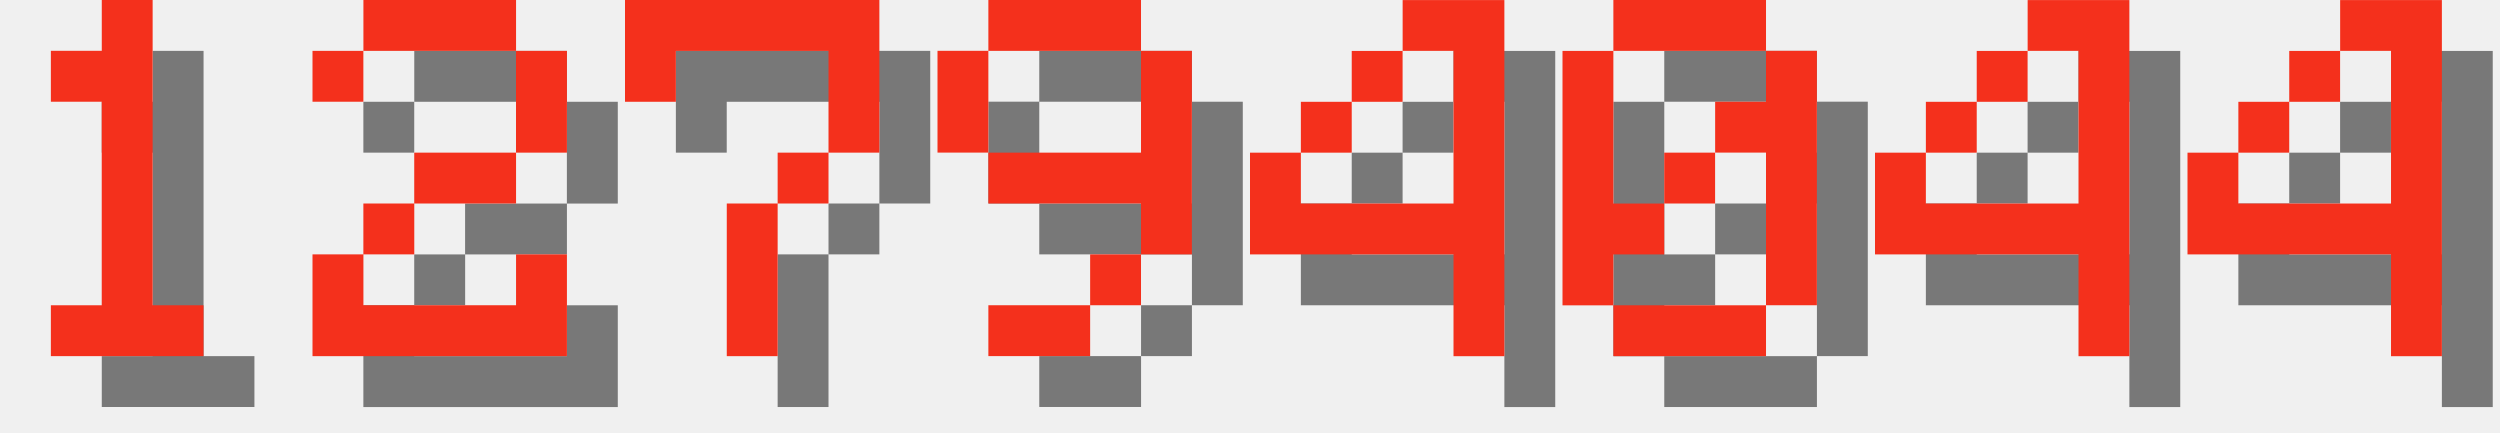
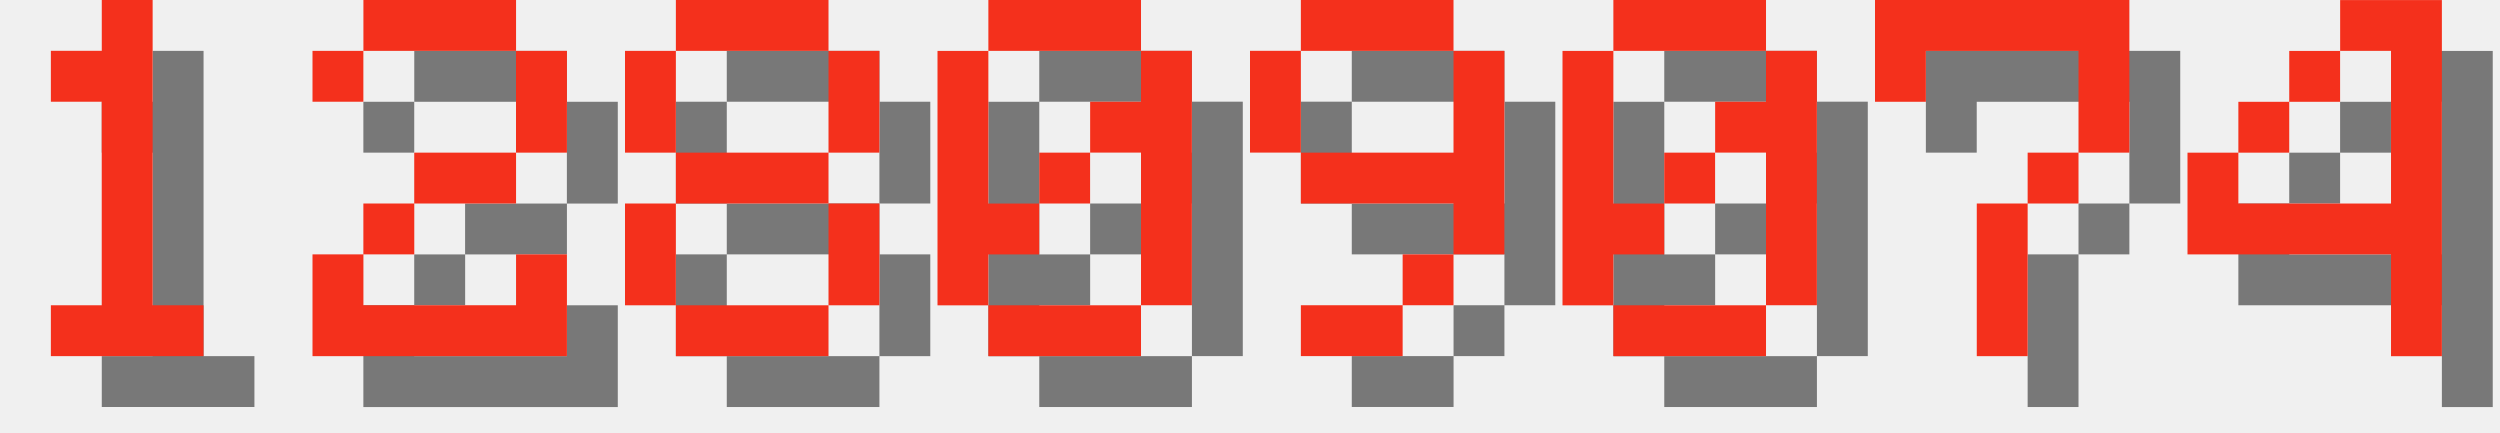
<svg xmlns="http://www.w3.org/2000/svg" version="1.1" width="208.0" height="36">
  <style>
        .text-foreground {
            fill: #F4301C;
        }
        .text-shadow {
            fill: #000000;
            fill-opacity: 0.5;
        }
    </style>
  <g class="digit" id="digit_1" transform="translate(0.0, 0), scale(4)">
    <path id="digit_1_shadow" class="text-shadow" d="m2.117 2.117v1.058h1.058v4.233h-1.058v1.058h3.175v-1.058h-1.058v-6.35h-1.058v1.058h-1.058z" fill-opacity=".5" style="paint-order:stroke fill markers" />
    <path id="digit_1_fg" class="text-foreground" d="m1.058 1.058v1.058h1.058v4.233h-1.058v1.058h3.175v-1.058h-1.058v-6.35h-1.058v1.058h-1.058z" fill="#fff" style="paint-order:stroke fill markers" />
  </g>
  <g class="digit" id="digit_2" transform="translate(26.0, 0), scale(4)">
    <path id="digit_2_shadow" class="text-shadow" d="m1.058 2.117v1.058h1.058v-1.058h3.175v2.117h-2.117v1.058h-1.058v1.058h-1.058v2.117h5.292v-2.117h-1.058v1.058h-3.175v-1.058h1.058v-1.058h2.117v-1.058h1.058v-2.117h-1.058v-1.058h-3.175v1.058h-1.058z" fill-opacity=".5" style="paint-order:stroke fill markers" />
    <path id="digit_2_fg" class="text-foreground" d="m0 1.058v1.058h1.058v-1.058h3.175v2.117h-2.117v1.058h-1.058v1.058h-1.058v2.117h5.292v-2.117h-1.058v1.058h-3.175v-1.058h1.058v-1.058h2.117v-1.058h1.058v-2.117h-1.058v-1.058h-3.175v1.058h-1.058z" fill="#fff" style="paint-order:stroke fill markers" />
  </g>
-   <g class="digit" id="digit_7" transform="translate(52.0, 0), scale(4)">
-     <path id="digit_7_shadow" class="text-shadow" d="m1.058 1.058 2e-6 2.117h1.058v-1.058h3.175v1.058l2e-7 1.058h-1.058v1.058h-1.058l4e-7 3.175 1.058 1e-7v-3.175h1.058v-1.058h1.058l5e-7 -1.058v-2.117z" fill-opacity=".5" style="paint-order:stroke fill markers" />
-     <path id="digit_7_fg" class="text-foreground" d="m0 0 2e-6 2.117h1.058v-1.058h3.175v1.058l2e-7 1.058h-1.058v1.058h-1.058l4e-7 3.175 1.058 1e-7v-3.175h1.058v-1.058h1.058l5e-7 -1.058v-2.117z" fill="#fff" style="paint-order:stroke fill markers" />
+   <g class="digit" id="digit_8" transform="translate(52.0, 0), scale(4)">
+     <path id="digit_8_shadow" class="text-shadow" d="m2.117 1.058v1.058h3.175v-1.058h-3.175zm3.175 1.058v2.117h1.058v-2.117h-1.058zm0 2.117h-3.175v1.058h3.175v-1.058zm0 1.058v2.117h1.058v-2.117h-1.058zm0 2.117h-3.175v1.058h3.175v-1.058zm-3.175 0v-2.117h-1.058v2.117h1.058zm0-3.175v-2.117h-1.058v2.117h1.058z" fill-opacity=".5" style="paint-order:stroke fill markers" />
+     <path id="digit_8_fg" class="text-foreground" d="m1.058 0v1.058h3.175v-1.058h-3.175zm3.175 1.058v2.117h1.058v-2.117h-1.058zm0 2.117h-3.175v1.058h3.175v-1.058zm0 1.058v2.117h1.058v-2.117h-1.058zm0 2.117h-3.175v1.058h3.175v-1.058zm-3.175 0v-2.117h-1.058v2.117h1.058zm0-3.175v-2.117h-1.058v2.117h1.058z" fill="#fff" style="paint-order:stroke fill markers" />
  </g>
-   <g class="digit" id="digit_9" transform="translate(78.0, 0), scale(4)">
+   <g class="digit" id="digit_0" transform="translate(78.0, 0), scale(4)">
+     <path id="digit_0_shadow" class="text-shadow" d="m2.117 1.058v1.058h3.175v-1.058h-3.175zm3.175 1.058v1.058h-1.058v1.058h1.058v3.175h1.058v-5.292h-1.058zm0 5.292h-3.175v1.058h3.175v-1.058zm-3.175 0v-1.058h1.058v-1.058h-1.058v-3.175h-1.058v5.292h1.058zm1.058-2.117h1.058v-1.058h-1.058v1.058z" fill-opacity=".5" style="paint-order:stroke fill markers" />
+     <path id="digit_0_fg" class="text-foreground" d="m1.058 0v1.058h3.175v-1.058h-3.175zm3.175 1.058v1.058h-1.058v1.058h1.058v3.175h1.058v-5.292h-1.058zm0 5.292h-3.175v1.058h3.175v-1.058zm-3.175 0v-1.058h1.058v-1.058h-1.058v-3.175h-1.058v5.292h1.058zm1.058-2.117h1.058v-1.058h-1.058v1.058z" fill="#fff" style="paint-order:stroke fill markers" />
+   </g>
+   <g class="digit" id="digit_9" transform="translate(104.0, 0), scale(4)">
    <path id="digit_9_shadow" class="text-shadow" d="m2.117 1.058v1.058h3.175v-1.058h-3.175zm3.175 1.058v2.117h-3.175v1.058h3.175v1.058h1.058v-4.233h-1.058zm0 4.233h-1.058v1.058h1.058v-1.058zm-1.058 1.058h-2.117v1.058h2.117v-1.058zm-2.117-3.175v-2.117h-1.058v2.117h1.058z" fill-opacity=".5" style="paint-order:stroke fill markers" />
    <path id="digit_9_fg" class="text-foreground" d="m1.058 0v1.058h3.175v-1.058h-3.175zm3.175 1.058v2.117h-3.175v1.058h3.175v1.058h1.058v-4.233h-1.058zm0 4.233h-1.058v1.058h1.058v-1.058zm-1.058 1.058h-2.117v1.058h2.117v-1.058zm-2.117-3.175v-2.117h-1.058v2.117h1.058z" fill="#fff" style="paint-order:stroke fill markers" />
-   </g>
-   <g class="digit" id="digit_4" transform="translate(104.0, 0), scale(4)">
-     <path id="digit_4_shadow" class="text-shadow" d="m4.233 1.058v1.058h1.058v3.175h-3.175v-1.058h-1.058v2.117h4.233v2.117h1.058v-7.408h-2.117zm-2.117 3.175h1.058v-1.058h-1.058v1.058zm1.058-1.058h1.058v-1.058h-1.058v1.058z" fill-opacity=".5" style="paint-order:stroke fill markers" />
-     <path id="digit_4_fg" class="text-foreground" d="m3.175 0v1.058h1.058v3.175h-3.175v-1.058h-1.058v2.117h4.233v2.117h1.058v-7.408h-2.117zm-2.117 3.175h1.058v-1.058h-1.058v1.058zm1.058-1.058h1.058v-1.058h-1.058v1.058z" fill="#fff" style="paint-order:stroke fill markers" />
  </g>
  <g class="digit" id="digit_0" transform="translate(130.0, 0), scale(4)">
    <path id="digit_0_shadow" class="text-shadow" d="m2.117 1.058v1.058h3.175v-1.058h-3.175zm3.175 1.058v1.058h-1.058v1.058h1.058v3.175h1.058v-5.292h-1.058zm0 5.292h-3.175v1.058h3.175v-1.058zm-3.175 0v-1.058h1.058v-1.058h-1.058v-3.175h-1.058v5.292h1.058zm1.058-2.117h1.058v-1.058h-1.058v1.058z" fill-opacity=".5" style="paint-order:stroke fill markers" />
    <path id="digit_0_fg" class="text-foreground" d="m1.058 0v1.058h3.175v-1.058h-3.175zm3.175 1.058v1.058h-1.058v1.058h1.058v3.175h1.058v-5.292h-1.058zm0 5.292h-3.175v1.058h3.175v-1.058zm-3.175 0v-1.058h1.058v-1.058h-1.058v-3.175h-1.058v5.292h1.058zm1.058-2.117h1.058v-1.058h-1.058v1.058z" fill="#fff" style="paint-order:stroke fill markers" />
  </g>
-   <g class="digit" id="digit_4" transform="translate(156.0, 0), scale(4)">
-     <path id="digit_4_shadow" class="text-shadow" d="m4.233 1.058v1.058h1.058v3.175h-3.175v-1.058h-1.058v2.117h4.233v2.117h1.058v-7.408h-2.117zm-2.117 3.175h1.058v-1.058h-1.058v1.058zm1.058-1.058h1.058v-1.058h-1.058v1.058z" fill-opacity=".5" style="paint-order:stroke fill markers" />
-     <path id="digit_4_fg" class="text-foreground" d="m3.175 0v1.058h1.058v3.175h-3.175v-1.058h-1.058v2.117h4.233v2.117h1.058v-7.408h-2.117zm-2.117 3.175h1.058v-1.058h-1.058v1.058zm1.058-1.058h1.058v-1.058h-1.058v1.058z" fill="#fff" style="paint-order:stroke fill markers" />
+   <g class="digit" id="digit_7" transform="translate(156.0, 0), scale(4)">
+     <path id="digit_7_shadow" class="text-shadow" d="m1.058 1.058 2e-6 2.117h1.058v-1.058h3.175v1.058l2e-7 1.058h-1.058v1.058h-1.058l4e-7 3.175 1.058 1e-7v-3.175h1.058v-1.058h1.058l5e-7 -1.058v-2.117z" fill-opacity=".5" style="paint-order:stroke fill markers" />
+     <path id="digit_7_fg" class="text-foreground" d="m0 0 2e-6 2.117h1.058v-1.058h3.175v1.058l2e-7 1.058h-1.058v1.058h-1.058l4e-7 3.175 1.058 1e-7v-3.175h1.058v-1.058h1.058l5e-7 -1.058v-2.117z" fill="#fff" style="paint-order:stroke fill markers" />
  </g>
  <g class="digit" id="digit_4" transform="translate(182.0, 0), scale(4)">
    <path id="digit_4_shadow" class="text-shadow" d="m4.233 1.058v1.058h1.058v3.175h-3.175v-1.058h-1.058v2.117h4.233v2.117h1.058v-7.408h-2.117zm-2.117 3.175h1.058v-1.058h-1.058v1.058zm1.058-1.058h1.058v-1.058h-1.058v1.058z" fill-opacity=".5" style="paint-order:stroke fill markers" />
    <path id="digit_4_fg" class="text-foreground" d="m3.175 0v1.058h1.058v3.175h-3.175v-1.058h-1.058v2.117h4.233v2.117h1.058v-7.408h-2.117zm-2.117 3.175h1.058v-1.058h-1.058v1.058zm1.058-1.058h1.058v-1.058h-1.058v1.058z" fill="#fff" style="paint-order:stroke fill markers" />
  </g>
</svg>
